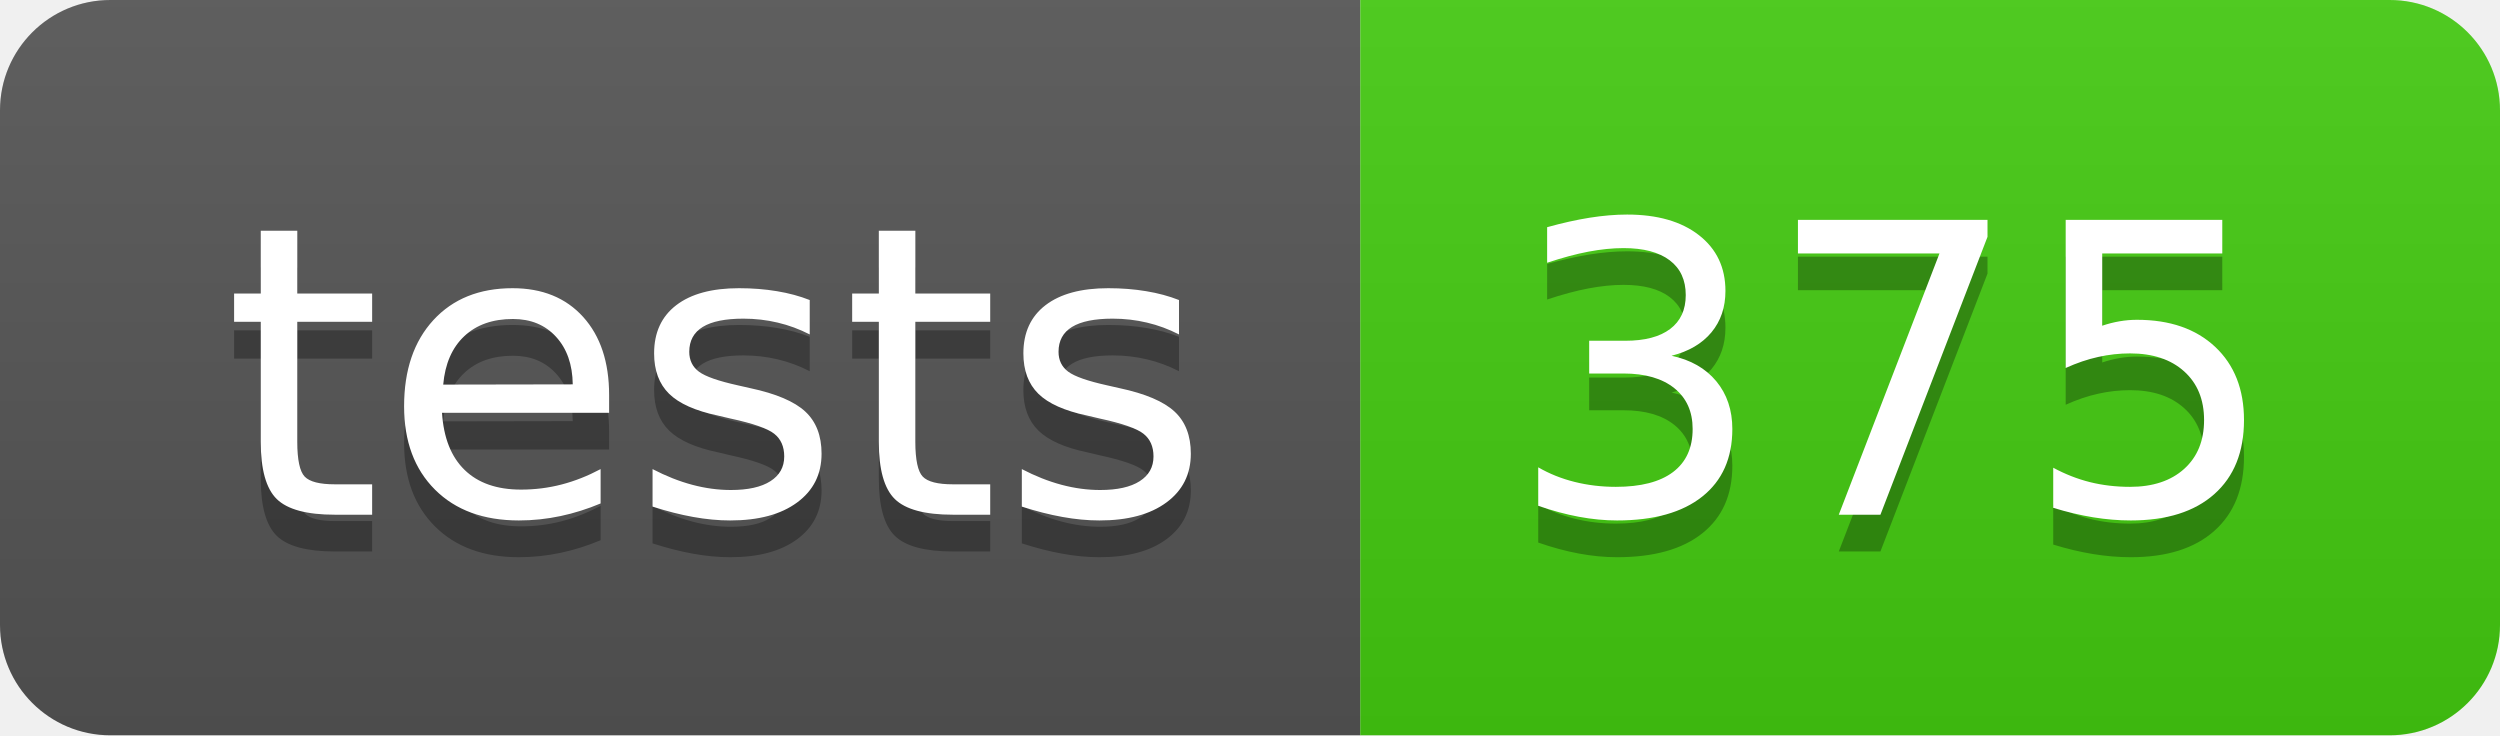
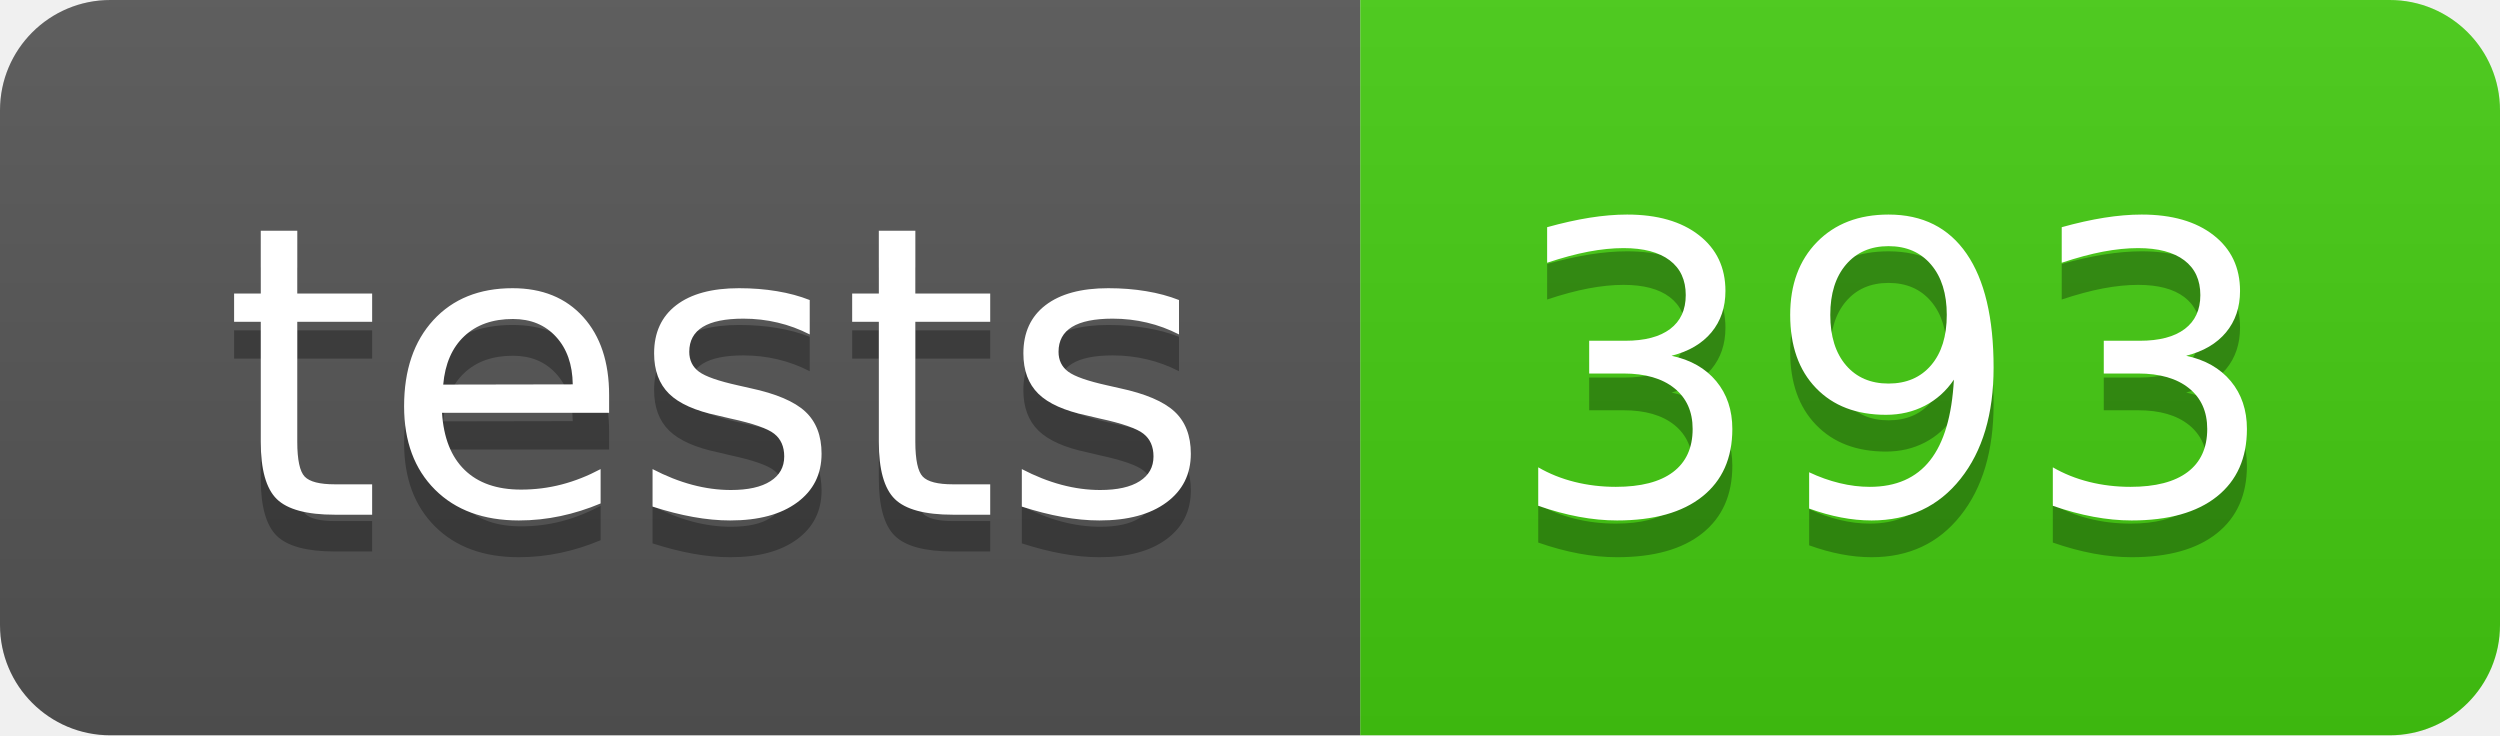
- <svg xmlns="http://www.w3.org/2000/svg" width="68" height="20" role="img" aria-label="tests: 375">
+ <svg xmlns="http://www.w3.org/2000/svg" width="68" height="20" role="img" aria-label="tests: 393">
  <linearGradient id="s" x2="0" y2="100%">
    <stop offset="0" stop-color="#bbb" stop-opacity=".1" />
    <stop offset="1" stop-opacity=".1" />
  </linearGradient>
  <clipPath id="r">
    <rect width="68" height="20" rx="3" fill="#fff" />
  </clipPath>
  <g clip-path="url(#r)">
    <rect width="37" height="20" fill="#555" />
    <rect x="37" width="31" height="20" fill="#4c1" />
    <rect width="68" height="20" fill="url(#s)" />
  </g>
  <g fill="#fff" text-anchor="middle" font-family="Verdana,Geneva,DejaVu Sans,sans-serif" text-rendering="geometricPrecision" font-size="110">
    <text aria-hidden="true" x="195" y="150" fill="#010101" fill-opacity=".3" transform="scale(.1)" textLength="270">tests</text>
    <text x="195" y="140" transform="scale(.1)" fill="#fff" textLength="270">tests</text>
-     <text aria-hidden="true" x="515" y="150" fill="#010101" fill-opacity=".3" transform="scale(.1)" textLength="210">375</text>
-     <text x="515" y="140" transform="scale(.1)" fill="#fff" textLength="210">375</text>
+     <text aria-hidden="true" x="515" y="150" fill="#010101" fill-opacity=".3" transform="scale(.1)" textLength="210">393</text>
+     <text x="515" y="140" transform="scale(.1)" fill="#fff" textLength="210">393</text>
  </g>
</svg>
